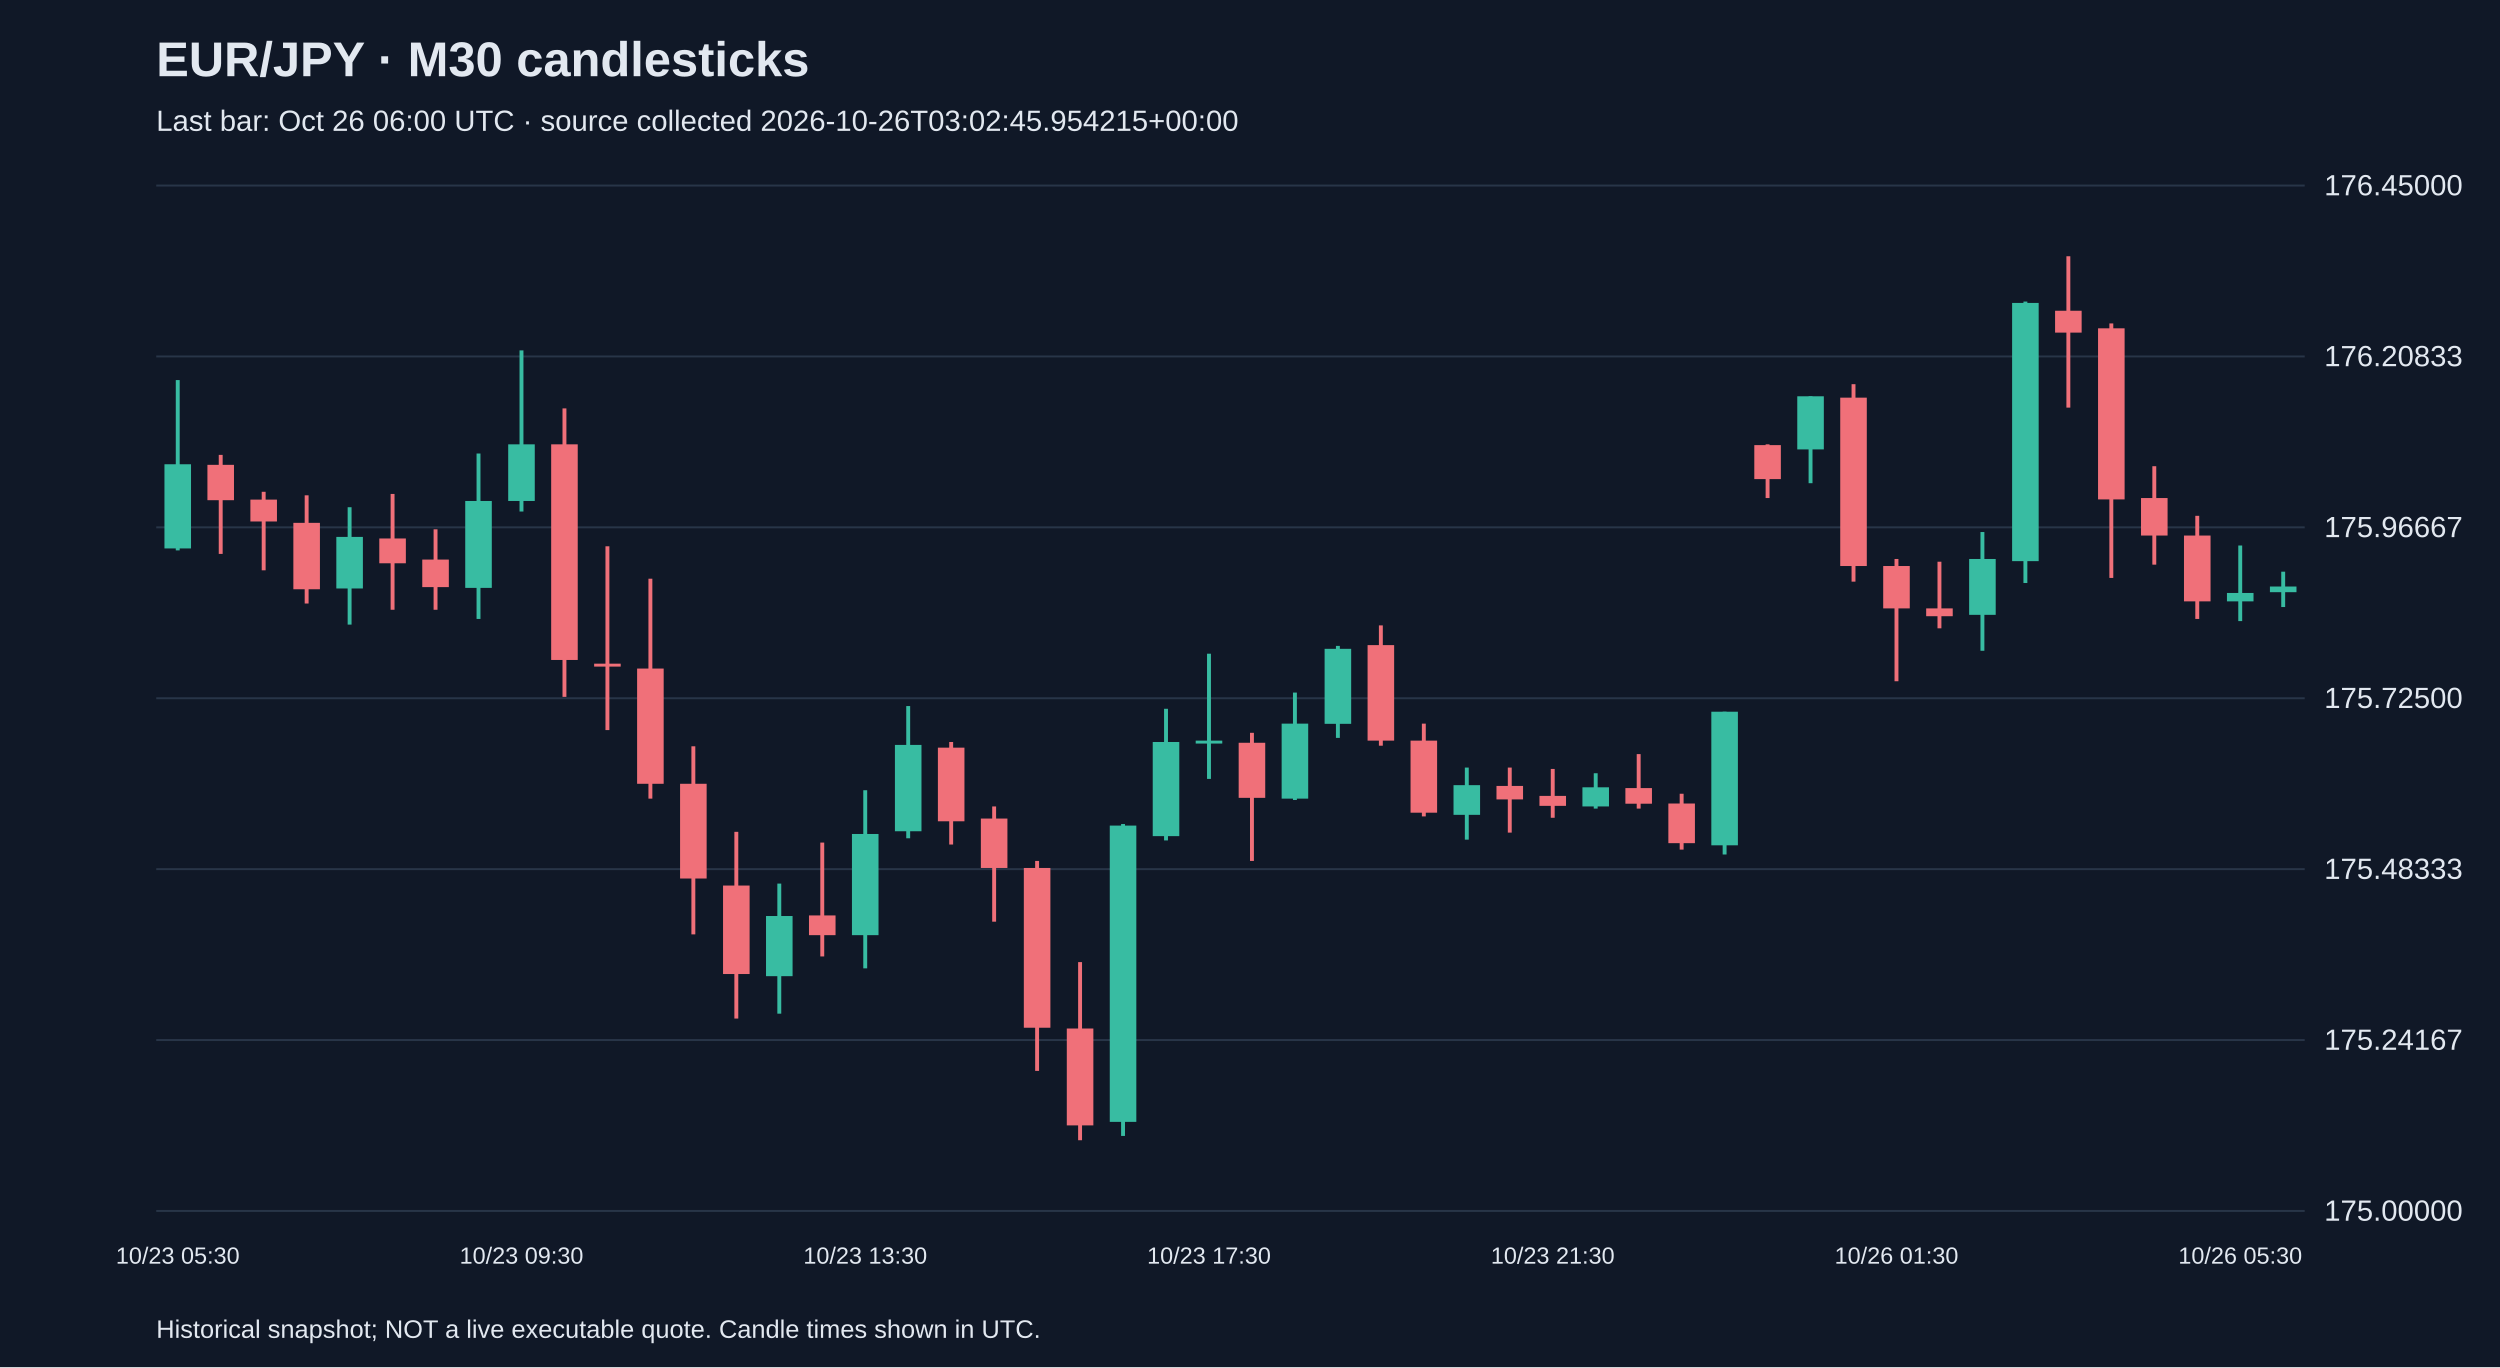
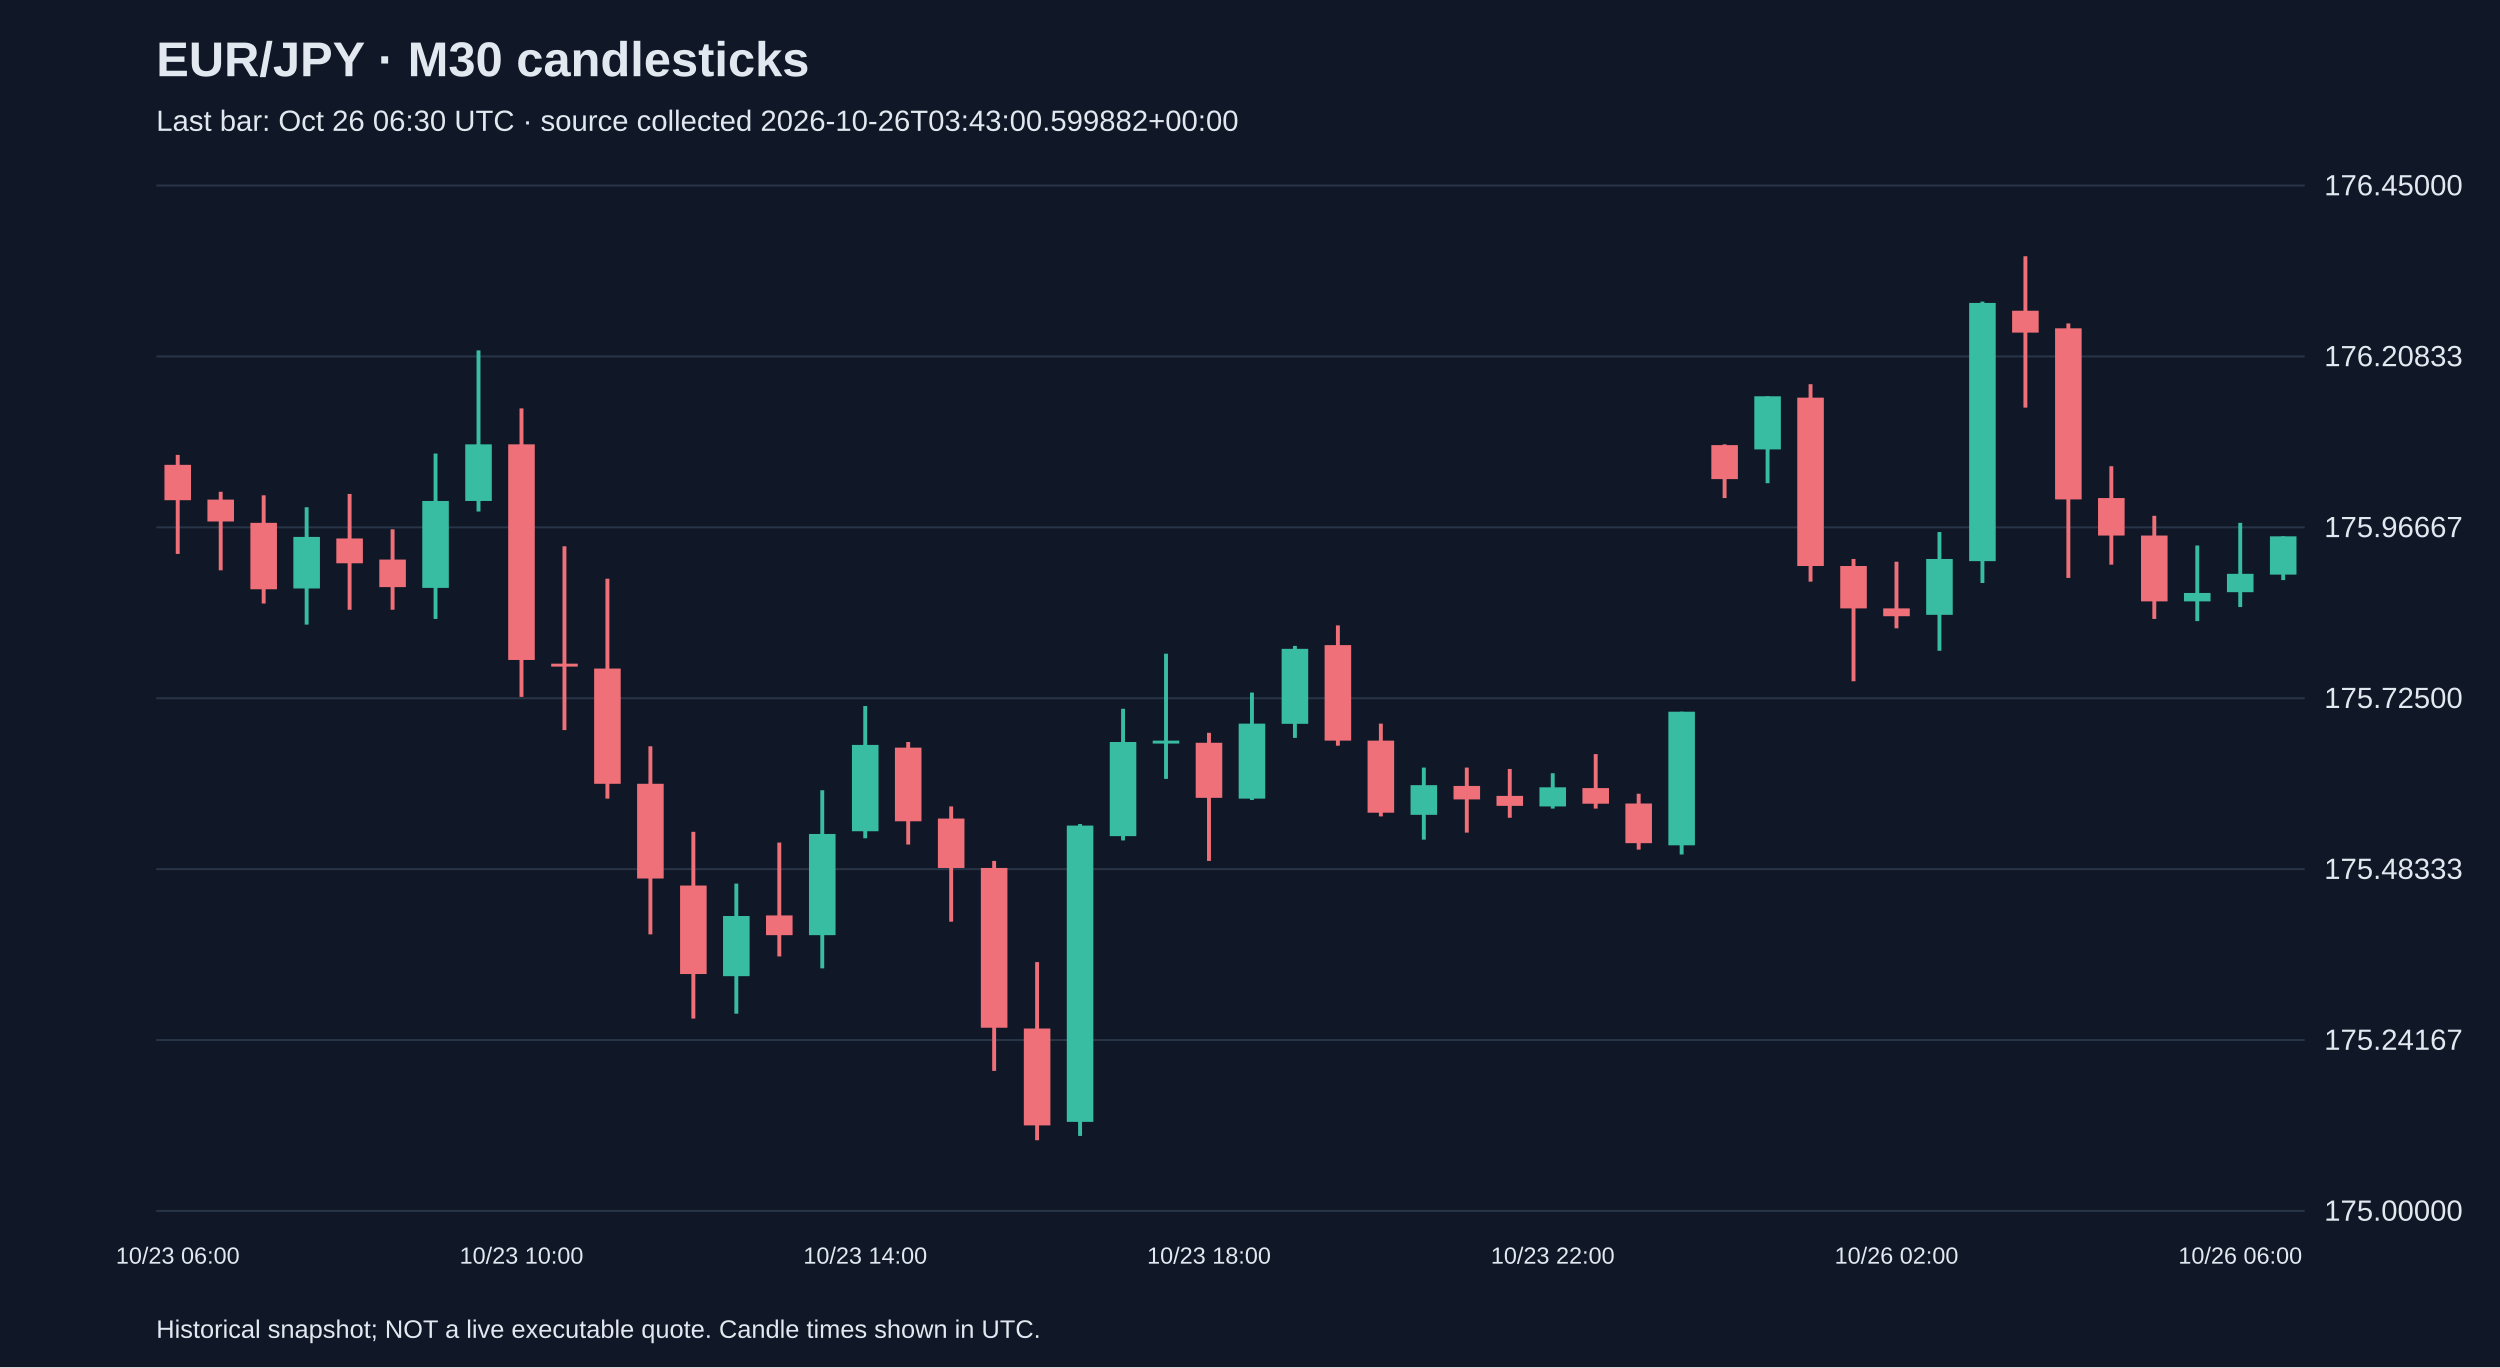
<svg xmlns="http://www.w3.org/2000/svg" viewBox="0 0 1280 700">
  <rect width="100%" height="100%" fill="#101827" />
  <style>text{font-family:Arial,sans-serif;fill:#e2e8f0}</style>
  <text x="80" y="39" font-size="25" font-weight="bold">EUR/JPY · M30 candlesticks</text>
-   <text x="80" y="67" font-size="15" fill="#a6b1c5">Last bar: Oct 26 06:00 UTC · source collected 2026-10-26T03:02:45.954215+00:00</text>
+   <text x="80" y="67" font-size="15" fill="#a6b1c5">Last bar: Oct 26 06:30 UTC · source collected 2026-10-26T03:43:00.599882+00:00</text>
  <line x1="80" y1="620.0" x2="1180" y2="620.0" stroke="#283548" />
  <text x="1190" y="625.0" font-size="15">175.00000</text>
  <line x1="80" y1="532.5" x2="1180" y2="532.5" stroke="#283548" />
  <text x="1190" y="537.5" font-size="15">175.24167</text>
  <line x1="80" y1="445.0" x2="1180" y2="445.0" stroke="#283548" />
  <text x="1190" y="450.0" font-size="15">175.48333</text>
  <line x1="80" y1="357.5" x2="1180" y2="357.5" stroke="#283548" />
  <text x="1190" y="362.5" font-size="15">175.72500</text>
  <line x1="80" y1="270.0" x2="1180" y2="270.0" stroke="#283548" />
  <text x="1190" y="275.0" font-size="15">175.96667</text>
  <line x1="80" y1="182.5" x2="1180" y2="182.5" stroke="#283548" />
  <text x="1190" y="187.5" font-size="15">176.20833</text>
  <line x1="80" y1="95.0" x2="1180" y2="95.0" stroke="#283548" />
  <text x="1190" y="100.0" font-size="15">176.45000</text>
-   <line x1="91.0" y1="194.6" x2="91.0" y2="281.8" stroke="#38bca2" stroke-width="2" />
-   <rect x="84.2" y="237.7" width="13.6" height="43.1" fill="#38bca2" />
-   <text x="91.0" y="647" text-anchor="middle" font-size="12">10/23 05:30</text>
-   <line x1="113.0" y1="232.9" x2="113.0" y2="283.6" stroke="#f07079" stroke-width="2" />
-   <rect x="106.2" y="238.0" width="13.6" height="18.1" fill="#f07079" />
-   <line x1="135.0" y1="251.8" x2="135.0" y2="292.0" stroke="#f07079" stroke-width="2" />
-   <rect x="128.2" y="255.8" width="13.6" height="11.2" fill="#f07079" />
-   <line x1="157.0" y1="253.6" x2="157.0" y2="309.0" stroke="#f07079" stroke-width="2" />
-   <rect x="150.2" y="267.7" width="13.6" height="34.0" fill="#f07079" />
-   <line x1="179.0" y1="259.7" x2="179.0" y2="319.8" stroke="#38bca2" stroke-width="2" />
-   <rect x="172.2" y="274.9" width="13.6" height="26.4" fill="#38bca2" />
-   <line x1="201.0" y1="252.9" x2="201.0" y2="312.2" stroke="#f07079" stroke-width="2" />
-   <rect x="194.2" y="275.7" width="13.6" height="12.7" fill="#f07079" />
-   <line x1="223.0" y1="271.0" x2="223.0" y2="312.2" stroke="#f07079" stroke-width="2" />
-   <rect x="216.2" y="286.5" width="13.6" height="14.1" fill="#f07079" />
-   <line x1="245.0" y1="232.2" x2="245.0" y2="316.9" stroke="#38bca2" stroke-width="2" />
-   <rect x="238.2" y="256.5" width="13.6" height="44.5" fill="#38bca2" />
-   <line x1="267.0" y1="179.4" x2="267.0" y2="261.9" stroke="#38bca2" stroke-width="2" />
-   <rect x="260.2" y="227.5" width="13.6" height="29.0" fill="#38bca2" />
-   <text x="267.0" y="647" text-anchor="middle" font-size="12">10/23 09:30</text>
-   <line x1="289.0" y1="209.1" x2="289.0" y2="356.8" stroke="#f07079" stroke-width="2" />
-   <rect x="282.2" y="227.5" width="13.6" height="110.4" fill="#f07079" />
-   <line x1="311.0" y1="279.7" x2="311.0" y2="373.8" stroke="#f07079" stroke-width="2" />
-   <rect x="304.2" y="339.8" width="13.6" height="1.5" fill="#f07079" />
-   <line x1="333.0" y1="296.3" x2="333.0" y2="408.9" stroke="#f07079" stroke-width="2" />
-   <rect x="326.2" y="342.3" width="13.6" height="59.0" fill="#f07079" />
-   <line x1="355.0" y1="382.1" x2="355.0" y2="478.4" stroke="#f07079" stroke-width="2" />
-   <rect x="348.2" y="401.3" width="13.6" height="48.5" fill="#f07079" />
-   <line x1="377.0" y1="425.9" x2="377.0" y2="521.5" stroke="#f07079" stroke-width="2" />
-   <rect x="370.2" y="453.4" width="13.6" height="45.3" fill="#f07079" />
-   <line x1="399.0" y1="452.4" x2="399.0" y2="519.0" stroke="#38bca2" stroke-width="2" />
-   <rect x="392.2" y="469.0" width="13.6" height="30.8" fill="#38bca2" />
-   <line x1="421.0" y1="431.4" x2="421.0" y2="489.7" stroke="#f07079" stroke-width="2" />
-   <rect x="414.2" y="468.7" width="13.6" height="10.1" fill="#f07079" />
-   <line x1="443.0" y1="404.6" x2="443.0" y2="495.8" stroke="#38bca2" stroke-width="2" />
-   <rect x="436.2" y="427.0" width="13.6" height="51.8" fill="#38bca2" />
-   <text x="443.0" y="647" text-anchor="middle" font-size="12">10/23 13:30</text>
-   <line x1="465.0" y1="361.5" x2="465.0" y2="429.2" stroke="#38bca2" stroke-width="2" />
-   <rect x="458.2" y="381.4" width="13.6" height="44.2" fill="#38bca2" />
-   <line x1="487.0" y1="379.9" x2="487.0" y2="432.4" stroke="#f07079" stroke-width="2" />
-   <rect x="480.2" y="382.8" width="13.6" height="37.7" fill="#f07079" />
-   <line x1="509.0" y1="412.9" x2="509.0" y2="471.9" stroke="#f07079" stroke-width="2" />
-   <rect x="502.2" y="419.1" width="13.6" height="25.3" fill="#f07079" />
-   <line x1="531.0" y1="440.8" x2="531.0" y2="548.3" stroke="#f07079" stroke-width="2" />
-   <rect x="524.2" y="444.4" width="13.6" height="81.8" fill="#f07079" />
-   <line x1="553.0" y1="492.6" x2="553.0" y2="583.8" stroke="#f07079" stroke-width="2" />
-   <rect x="546.2" y="526.6" width="13.6" height="49.6" fill="#f07079" />
-   <line x1="575.0" y1="421.9" x2="575.0" y2="581.6" stroke="#38bca2" stroke-width="2" />
-   <rect x="568.2" y="422.7" width="13.6" height="151.7" fill="#38bca2" />
-   <line x1="597.0" y1="362.9" x2="597.0" y2="430.3" stroke="#38bca2" stroke-width="2" />
-   <rect x="590.2" y="379.9" width="13.6" height="48.2" fill="#38bca2" />
-   <line x1="619.0" y1="334.7" x2="619.0" y2="398.8" stroke="#38bca2" stroke-width="2" />
-   <rect x="612.2" y="379.2" width="13.6" height="1.5" fill="#38bca2" />
-   <text x="619.0" y="647" text-anchor="middle" font-size="12">10/23 17:30</text>
-   <line x1="641.0" y1="375.2" x2="641.0" y2="440.8" stroke="#f07079" stroke-width="2" />
-   <rect x="634.2" y="380.3" width="13.6" height="28.2" fill="#f07079" />
-   <line x1="663.0" y1="354.6" x2="663.0" y2="409.6" stroke="#38bca2" stroke-width="2" />
-   <rect x="656.2" y="370.5" width="13.6" height="38.4" fill="#38bca2" />
-   <line x1="685.0" y1="330.7" x2="685.0" y2="377.8" stroke="#38bca2" stroke-width="2" />
-   <rect x="678.2" y="332.2" width="13.6" height="38.4" fill="#38bca2" />
-   <line x1="707.0" y1="320.2" x2="707.0" y2="381.8" stroke="#f07079" stroke-width="2" />
-   <rect x="700.2" y="330.3" width="13.6" height="48.9" fill="#f07079" />
-   <line x1="729.0" y1="370.5" x2="729.0" y2="418.0" stroke="#f07079" stroke-width="2" />
-   <rect x="722.2" y="379.2" width="13.6" height="36.9" fill="#f07079" />
-   <line x1="751.0" y1="393.0" x2="751.0" y2="429.9" stroke="#38bca2" stroke-width="2" />
-   <rect x="744.2" y="402.0" width="13.6" height="15.2" fill="#38bca2" />
-   <line x1="773.0" y1="393.0" x2="773.0" y2="426.3" stroke="#f07079" stroke-width="2" />
-   <rect x="766.2" y="402.4" width="13.6" height="6.9" fill="#f07079" />
-   <line x1="795.0" y1="393.7" x2="795.0" y2="418.7" stroke="#f07079" stroke-width="2" />
-   <rect x="788.2" y="407.5" width="13.6" height="5.1" fill="#f07079" />
-   <text x="795.0" y="647" text-anchor="middle" font-size="12">10/23 21:30</text>
-   <line x1="817.0" y1="395.9" x2="817.0" y2="414.0" stroke="#38bca2" stroke-width="2" />
-   <rect x="810.2" y="403.1" width="13.6" height="9.8" fill="#38bca2" />
-   <line x1="839.0" y1="386.1" x2="839.0" y2="414.0" stroke="#f07079" stroke-width="2" />
-   <rect x="832.2" y="403.5" width="13.6" height="8.0" fill="#f07079" />
-   <line x1="861.0" y1="406.4" x2="861.0" y2="435.0" stroke="#f07079" stroke-width="2" />
-   <rect x="854.2" y="411.4" width="13.6" height="20.3" fill="#f07079" />
-   <line x1="883.0" y1="364.4" x2="883.0" y2="437.5" stroke="#38bca2" stroke-width="2" />
-   <rect x="876.2" y="364.4" width="13.6" height="68.4" fill="#38bca2" />
-   <line x1="905.0" y1="227.5" x2="905.0" y2="255.0" stroke="#f07079" stroke-width="2" />
-   <rect x="898.2" y="227.9" width="13.6" height="17.4" fill="#f07079" />
-   <line x1="927.0" y1="202.9" x2="927.0" y2="247.4" stroke="#38bca2" stroke-width="2" />
-   <rect x="920.2" y="202.9" width="13.6" height="27.2" fill="#38bca2" />
-   <line x1="949.0" y1="196.7" x2="949.0" y2="297.8" stroke="#f07079" stroke-width="2" />
-   <rect x="942.2" y="203.6" width="13.6" height="86.2" fill="#f07079" />
-   <line x1="971.0" y1="286.2" x2="971.0" y2="348.8" stroke="#f07079" stroke-width="2" />
-   <rect x="964.2" y="289.8" width="13.6" height="21.7" fill="#f07079" />
-   <text x="971.0" y="647" text-anchor="middle" font-size="12">10/26 01:30</text>
-   <line x1="993.0" y1="287.6" x2="993.0" y2="321.7" stroke="#f07079" stroke-width="2" />
-   <rect x="986.2" y="311.5" width="13.6" height="4.0" fill="#f07079" />
-   <line x1="1015.0" y1="272.4" x2="1015.0" y2="333.2" stroke="#38bca2" stroke-width="2" />
-   <rect x="1008.2" y="286.2" width="13.6" height="28.6" fill="#38bca2" />
-   <line x1="1037.0" y1="154.4" x2="1037.0" y2="298.5" stroke="#38bca2" stroke-width="2" />
-   <rect x="1030.2" y="155.1" width="13.6" height="132.2" fill="#38bca2" />
-   <line x1="1059.0" y1="131.2" x2="1059.0" y2="208.7" stroke="#f07079" stroke-width="2" />
-   <rect x="1052.2" y="159.1" width="13.6" height="11.2" fill="#f07079" />
-   <line x1="1081.0" y1="165.6" x2="1081.0" y2="295.9" stroke="#f07079" stroke-width="2" />
-   <rect x="1074.2" y="168.1" width="13.6" height="87.6" fill="#f07079" />
-   <line x1="1103.0" y1="238.7" x2="1103.0" y2="289.1" stroke="#f07079" stroke-width="2" />
-   <rect x="1096.2" y="255.0" width="13.6" height="19.2" fill="#f07079" />
-   <line x1="1125.0" y1="264.1" x2="1125.0" y2="316.9" stroke="#f07079" stroke-width="2" />
-   <rect x="1118.2" y="274.2" width="13.6" height="33.7" fill="#f07079" />
-   <line x1="1147.0" y1="279.3" x2="1147.0" y2="318.0" stroke="#38bca2" stroke-width="2" />
-   <rect x="1140.2" y="303.6" width="13.6" height="4.3" fill="#38bca2" />
-   <text x="1147.0" y="647" text-anchor="middle" font-size="12">10/26 05:30</text>
-   <line x1="1169.0" y1="292.7" x2="1169.0" y2="310.8" stroke="#38bca2" stroke-width="2" />
-   <rect x="1162.2" y="300.3" width="13.6" height="2.9" fill="#38bca2" />
+   <line x1="91.0" y1="232.9" x2="91.0" y2="283.6" stroke="#f07079" stroke-width="2" />
+   <rect x="84.2" y="238.0" width="13.6" height="18.1" fill="#f07079" />
+   <text x="91.0" y="647" text-anchor="middle" font-size="12">10/23 06:00</text>
+   <line x1="113.0" y1="251.8" x2="113.0" y2="292.0" stroke="#f07079" stroke-width="2" />
+   <rect x="106.2" y="255.8" width="13.6" height="11.2" fill="#f07079" />
+   <line x1="135.0" y1="253.6" x2="135.0" y2="309.0" stroke="#f07079" stroke-width="2" />
+   <rect x="128.2" y="267.7" width="13.6" height="34.0" fill="#f07079" />
+   <line x1="157.0" y1="259.7" x2="157.0" y2="319.8" stroke="#38bca2" stroke-width="2" />
+   <rect x="150.2" y="274.9" width="13.6" height="26.4" fill="#38bca2" />
+   <line x1="179.0" y1="252.9" x2="179.0" y2="312.2" stroke="#f07079" stroke-width="2" />
+   <rect x="172.2" y="275.7" width="13.6" height="12.7" fill="#f07079" />
+   <line x1="201.0" y1="271.0" x2="201.0" y2="312.2" stroke="#f07079" stroke-width="2" />
+   <rect x="194.2" y="286.5" width="13.6" height="14.1" fill="#f07079" />
+   <line x1="223.0" y1="232.2" x2="223.0" y2="316.9" stroke="#38bca2" stroke-width="2" />
+   <rect x="216.2" y="256.5" width="13.6" height="44.5" fill="#38bca2" />
+   <line x1="245.0" y1="179.4" x2="245.0" y2="261.9" stroke="#38bca2" stroke-width="2" />
+   <rect x="238.2" y="227.5" width="13.6" height="29.0" fill="#38bca2" />
+   <line x1="267.0" y1="209.1" x2="267.0" y2="356.8" stroke="#f07079" stroke-width="2" />
+   <rect x="260.2" y="227.5" width="13.6" height="110.4" fill="#f07079" />
+   <text x="267.0" y="647" text-anchor="middle" font-size="12">10/23 10:00</text>
+   <line x1="289.0" y1="279.7" x2="289.0" y2="373.8" stroke="#f07079" stroke-width="2" />
+   <rect x="282.2" y="339.8" width="13.6" height="1.5" fill="#f07079" />
+   <line x1="311.0" y1="296.3" x2="311.0" y2="408.9" stroke="#f07079" stroke-width="2" />
+   <rect x="304.2" y="342.3" width="13.6" height="59.0" fill="#f07079" />
+   <line x1="333.0" y1="382.1" x2="333.0" y2="478.4" stroke="#f07079" stroke-width="2" />
+   <rect x="326.2" y="401.3" width="13.6" height="48.5" fill="#f07079" />
+   <line x1="355.0" y1="425.9" x2="355.0" y2="521.5" stroke="#f07079" stroke-width="2" />
+   <rect x="348.2" y="453.4" width="13.6" height="45.3" fill="#f07079" />
+   <line x1="377.0" y1="452.4" x2="377.0" y2="519.0" stroke="#38bca2" stroke-width="2" />
+   <rect x="370.2" y="469.0" width="13.6" height="30.8" fill="#38bca2" />
+   <line x1="399.0" y1="431.4" x2="399.0" y2="489.7" stroke="#f07079" stroke-width="2" />
+   <rect x="392.2" y="468.7" width="13.6" height="10.1" fill="#f07079" />
+   <line x1="421.0" y1="404.6" x2="421.0" y2="495.8" stroke="#38bca2" stroke-width="2" />
+   <rect x="414.2" y="427.0" width="13.6" height="51.8" fill="#38bca2" />
+   <line x1="443.0" y1="361.5" x2="443.0" y2="429.2" stroke="#38bca2" stroke-width="2" />
+   <rect x="436.2" y="381.4" width="13.6" height="44.2" fill="#38bca2" />
+   <text x="443.0" y="647" text-anchor="middle" font-size="12">10/23 14:00</text>
+   <line x1="465.0" y1="379.9" x2="465.0" y2="432.4" stroke="#f07079" stroke-width="2" />
+   <rect x="458.2" y="382.8" width="13.6" height="37.7" fill="#f07079" />
+   <line x1="487.0" y1="412.9" x2="487.0" y2="471.9" stroke="#f07079" stroke-width="2" />
+   <rect x="480.2" y="419.1" width="13.6" height="25.3" fill="#f07079" />
+   <line x1="509.0" y1="440.8" x2="509.0" y2="548.3" stroke="#f07079" stroke-width="2" />
+   <rect x="502.2" y="444.4" width="13.6" height="81.8" fill="#f07079" />
+   <line x1="531.0" y1="492.6" x2="531.0" y2="583.8" stroke="#f07079" stroke-width="2" />
+   <rect x="524.2" y="526.6" width="13.6" height="49.6" fill="#f07079" />
+   <line x1="553.0" y1="421.9" x2="553.0" y2="581.6" stroke="#38bca2" stroke-width="2" />
+   <rect x="546.2" y="422.7" width="13.6" height="151.7" fill="#38bca2" />
+   <line x1="575.0" y1="362.9" x2="575.0" y2="430.3" stroke="#38bca2" stroke-width="2" />
+   <rect x="568.2" y="379.9" width="13.6" height="48.2" fill="#38bca2" />
+   <line x1="597.0" y1="334.7" x2="597.0" y2="398.8" stroke="#38bca2" stroke-width="2" />
+   <rect x="590.2" y="379.2" width="13.6" height="1.5" fill="#38bca2" />
+   <line x1="619.0" y1="375.2" x2="619.0" y2="440.8" stroke="#f07079" stroke-width="2" />
+   <rect x="612.2" y="380.3" width="13.6" height="28.2" fill="#f07079" />
+   <text x="619.0" y="647" text-anchor="middle" font-size="12">10/23 18:00</text>
+   <line x1="641.0" y1="354.6" x2="641.0" y2="409.6" stroke="#38bca2" stroke-width="2" />
+   <rect x="634.2" y="370.5" width="13.6" height="38.4" fill="#38bca2" />
+   <line x1="663.0" y1="330.7" x2="663.0" y2="377.8" stroke="#38bca2" stroke-width="2" />
+   <rect x="656.2" y="332.2" width="13.6" height="38.4" fill="#38bca2" />
+   <line x1="685.0" y1="320.2" x2="685.0" y2="381.8" stroke="#f07079" stroke-width="2" />
+   <rect x="678.2" y="330.3" width="13.6" height="48.9" fill="#f07079" />
+   <line x1="707.0" y1="370.5" x2="707.0" y2="418.0" stroke="#f07079" stroke-width="2" />
+   <rect x="700.2" y="379.2" width="13.6" height="36.9" fill="#f07079" />
+   <line x1="729.0" y1="393.0" x2="729.0" y2="429.9" stroke="#38bca2" stroke-width="2" />
+   <rect x="722.2" y="402.0" width="13.6" height="15.2" fill="#38bca2" />
+   <line x1="751.0" y1="393.0" x2="751.0" y2="426.3" stroke="#f07079" stroke-width="2" />
+   <rect x="744.2" y="402.4" width="13.6" height="6.9" fill="#f07079" />
+   <line x1="773.0" y1="393.7" x2="773.0" y2="418.7" stroke="#f07079" stroke-width="2" />
+   <rect x="766.2" y="407.5" width="13.6" height="5.1" fill="#f07079" />
+   <line x1="795.0" y1="395.9" x2="795.0" y2="414.0" stroke="#38bca2" stroke-width="2" />
+   <rect x="788.2" y="403.1" width="13.6" height="9.8" fill="#38bca2" />
+   <text x="795.0" y="647" text-anchor="middle" font-size="12">10/23 22:00</text>
+   <line x1="817.0" y1="386.1" x2="817.0" y2="414.0" stroke="#f07079" stroke-width="2" />
+   <rect x="810.2" y="403.5" width="13.6" height="8.0" fill="#f07079" />
+   <line x1="839.0" y1="406.4" x2="839.0" y2="435.0" stroke="#f07079" stroke-width="2" />
+   <rect x="832.2" y="411.4" width="13.6" height="20.3" fill="#f07079" />
+   <line x1="861.0" y1="364.4" x2="861.0" y2="437.5" stroke="#38bca2" stroke-width="2" />
+   <rect x="854.2" y="364.4" width="13.6" height="68.4" fill="#38bca2" />
+   <line x1="883.0" y1="227.5" x2="883.0" y2="255.0" stroke="#f07079" stroke-width="2" />
+   <rect x="876.2" y="227.9" width="13.6" height="17.4" fill="#f07079" />
+   <line x1="905.0" y1="202.9" x2="905.0" y2="247.4" stroke="#38bca2" stroke-width="2" />
+   <rect x="898.2" y="202.9" width="13.6" height="27.2" fill="#38bca2" />
+   <line x1="927.0" y1="196.7" x2="927.0" y2="297.8" stroke="#f07079" stroke-width="2" />
+   <rect x="920.2" y="203.6" width="13.6" height="86.2" fill="#f07079" />
+   <line x1="949.0" y1="286.2" x2="949.0" y2="348.8" stroke="#f07079" stroke-width="2" />
+   <rect x="942.2" y="289.8" width="13.6" height="21.7" fill="#f07079" />
+   <line x1="971.0" y1="287.6" x2="971.0" y2="321.7" stroke="#f07079" stroke-width="2" />
+   <rect x="964.2" y="311.5" width="13.6" height="4.0" fill="#f07079" />
+   <text x="971.0" y="647" text-anchor="middle" font-size="12">10/26 02:00</text>
+   <line x1="993.0" y1="272.4" x2="993.0" y2="333.2" stroke="#38bca2" stroke-width="2" />
+   <rect x="986.2" y="286.2" width="13.6" height="28.6" fill="#38bca2" />
+   <line x1="1015.0" y1="154.4" x2="1015.0" y2="298.5" stroke="#38bca2" stroke-width="2" />
+   <rect x="1008.2" y="155.1" width="13.6" height="132.2" fill="#38bca2" />
+   <line x1="1037.0" y1="131.2" x2="1037.0" y2="208.7" stroke="#f07079" stroke-width="2" />
+   <rect x="1030.2" y="159.1" width="13.6" height="11.2" fill="#f07079" />
+   <line x1="1059.0" y1="165.6" x2="1059.0" y2="295.9" stroke="#f07079" stroke-width="2" />
+   <rect x="1052.2" y="168.1" width="13.6" height="87.6" fill="#f07079" />
+   <line x1="1081.0" y1="238.7" x2="1081.0" y2="289.1" stroke="#f07079" stroke-width="2" />
+   <rect x="1074.2" y="255.0" width="13.6" height="19.2" fill="#f07079" />
+   <line x1="1103.0" y1="264.1" x2="1103.0" y2="316.9" stroke="#f07079" stroke-width="2" />
+   <rect x="1096.2" y="274.2" width="13.6" height="33.7" fill="#f07079" />
+   <line x1="1125.0" y1="279.3" x2="1125.0" y2="318.0" stroke="#38bca2" stroke-width="2" />
+   <rect x="1118.2" y="303.6" width="13.6" height="4.3" fill="#38bca2" />
+   <line x1="1147.0" y1="267.7" x2="1147.0" y2="310.8" stroke="#38bca2" stroke-width="2" />
+   <rect x="1140.2" y="293.8" width="13.6" height="9.4" fill="#38bca2" />
+   <text x="1147.0" y="647" text-anchor="middle" font-size="12">10/26 06:00</text>
+   <line x1="1169.0" y1="274.6" x2="1169.0" y2="297.0" stroke="#38bca2" stroke-width="2" />
+   <rect x="1162.2" y="274.6" width="13.6" height="19.6" fill="#38bca2" />
  <text x="80" y="685" font-size="13">Historical snapshot; NOT a live executable quote. Candle times shown in UTC.</text>
</svg>
